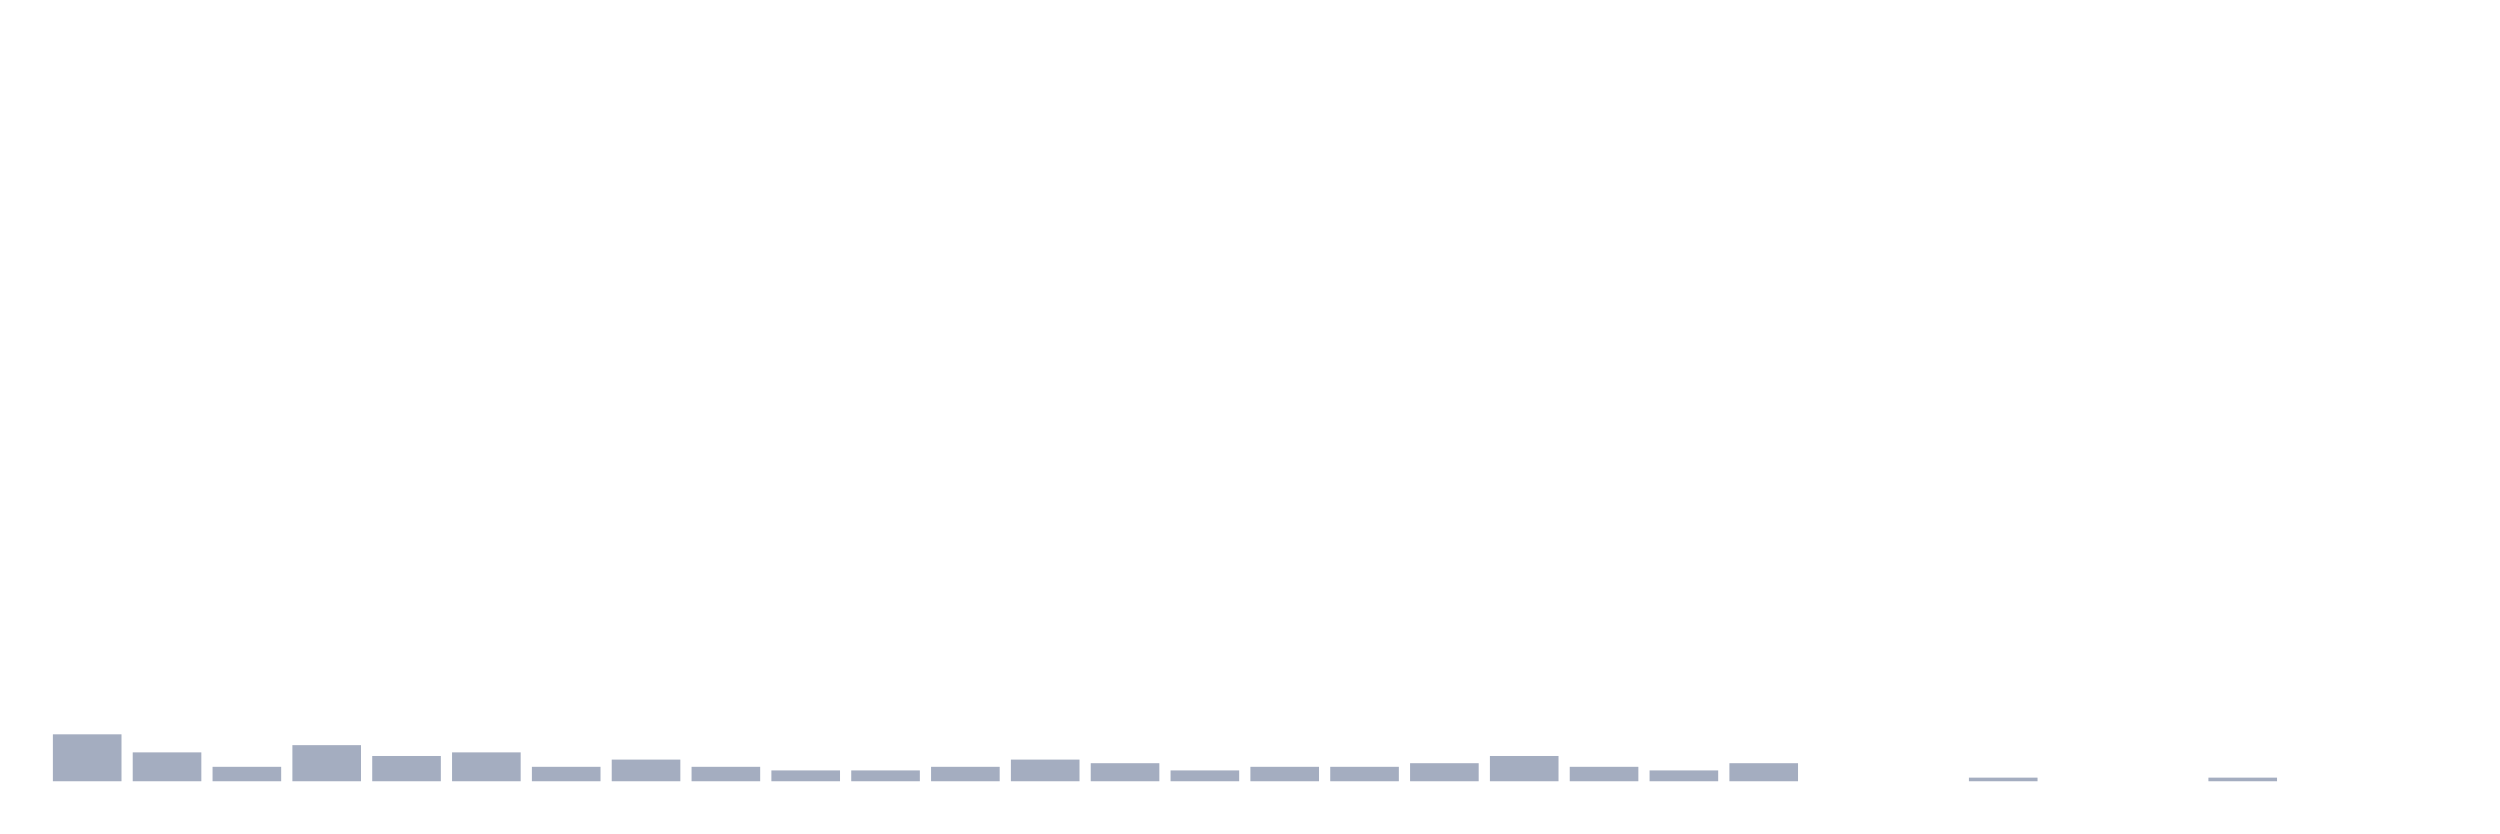
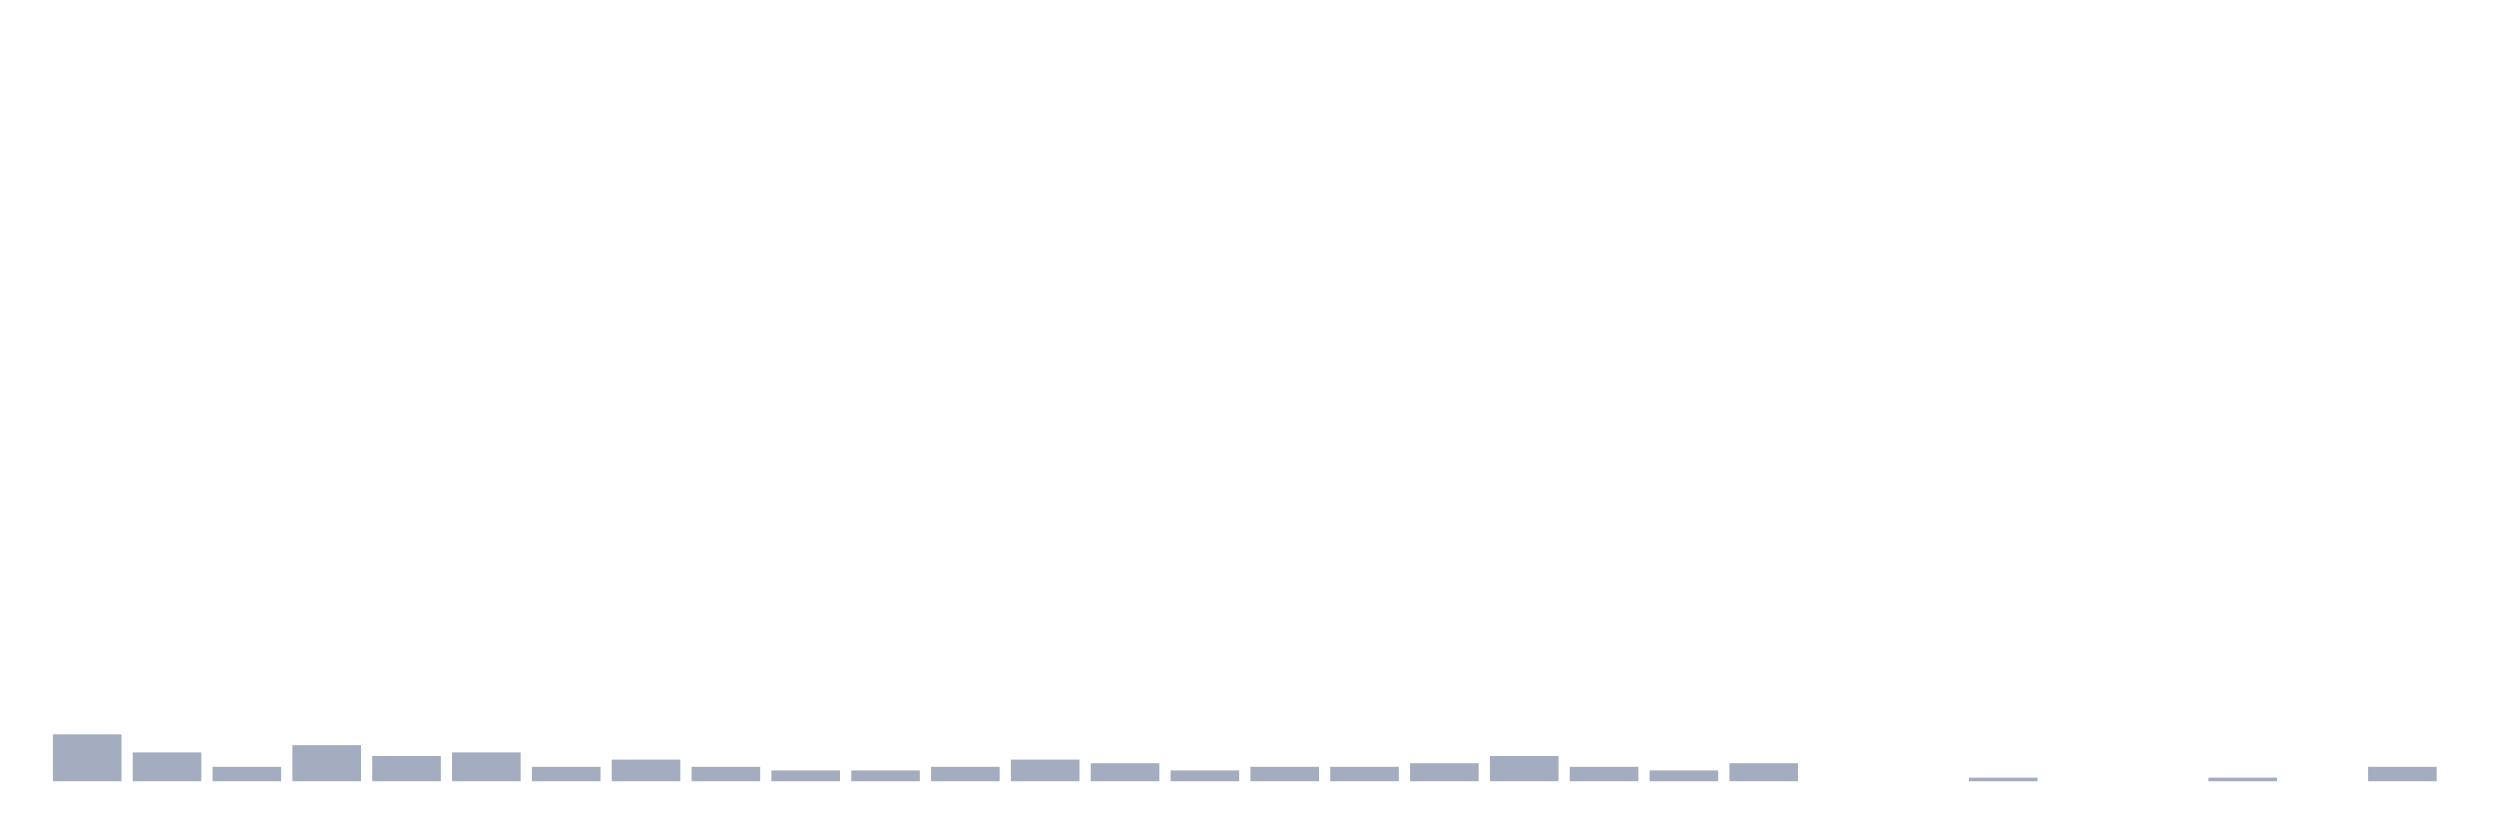
<svg xmlns="http://www.w3.org/2000/svg" viewBox="0 0 480 160">
  <g transform="translate(10,10)">
    <rect class="bar" x="0.153" width="13.175" y="130.99" height="9.01" fill="rgb(164,173,192)" />
    <rect class="bar" x="15.482" width="13.175" y="134.455" height="5.545" fill="rgb(164,173,192)" />
    <rect class="bar" x="30.81" width="13.175" y="137.228" height="2.772" fill="rgb(164,173,192)" />
    <rect class="bar" x="46.138" width="13.175" y="133.069" height="6.931" fill="rgb(164,173,192)" />
    <rect class="bar" x="61.466" width="13.175" y="135.149" height="4.851" fill="rgb(164,173,192)" />
    <rect class="bar" x="76.794" width="13.175" y="134.455" height="5.545" fill="rgb(164,173,192)" />
    <rect class="bar" x="92.123" width="13.175" y="137.228" height="2.772" fill="rgb(164,173,192)" />
    <rect class="bar" x="107.451" width="13.175" y="135.842" height="4.158" fill="rgb(164,173,192)" />
    <rect class="bar" x="122.779" width="13.175" y="137.228" height="2.772" fill="rgb(164,173,192)" />
    <rect class="bar" x="138.107" width="13.175" y="137.921" height="2.079" fill="rgb(164,173,192)" />
    <rect class="bar" x="153.436" width="13.175" y="137.921" height="2.079" fill="rgb(164,173,192)" />
    <rect class="bar" x="168.764" width="13.175" y="137.228" height="2.772" fill="rgb(164,173,192)" />
    <rect class="bar" x="184.092" width="13.175" y="135.842" height="4.158" fill="rgb(164,173,192)" />
    <rect class="bar" x="199.42" width="13.175" y="136.535" height="3.465" fill="rgb(164,173,192)" />
    <rect class="bar" x="214.748" width="13.175" y="137.921" height="2.079" fill="rgb(164,173,192)" />
    <rect class="bar" x="230.077" width="13.175" y="137.228" height="2.772" fill="rgb(164,173,192)" />
    <rect class="bar" x="245.405" width="13.175" y="137.228" height="2.772" fill="rgb(164,173,192)" />
    <rect class="bar" x="260.733" width="13.175" y="136.535" height="3.465" fill="rgb(164,173,192)" />
    <rect class="bar" x="276.061" width="13.175" y="135.149" height="4.851" fill="rgb(164,173,192)" />
    <rect class="bar" x="291.39" width="13.175" y="137.228" height="2.772" fill="rgb(164,173,192)" />
    <rect class="bar" x="306.718" width="13.175" y="137.921" height="2.079" fill="rgb(164,173,192)" />
    <rect class="bar" x="322.046" width="13.175" y="136.535" height="3.465" fill="rgb(164,173,192)" />
    <rect class="bar" x="337.374" width="13.175" y="140" height="0" fill="rgb(164,173,192)" />
    <rect class="bar" x="352.702" width="13.175" y="140" height="0" fill="rgb(164,173,192)" />
    <rect class="bar" x="368.031" width="13.175" y="139.307" height="0.693" fill="rgb(164,173,192)" />
    <rect class="bar" x="383.359" width="13.175" y="140" height="0" fill="rgb(164,173,192)" />
    <rect class="bar" x="398.687" width="13.175" y="140" height="0" fill="rgb(164,173,192)" />
    <rect class="bar" x="414.015" width="13.175" y="139.307" height="0.693" fill="rgb(164,173,192)" />
    <rect class="bar" x="429.344" width="13.175" y="140" height="0" fill="rgb(164,173,192)" />
-     <rect class="bar" x="444.672" width="13.175" y="140" height="0" fill="rgb(164,173,192)" />
+     <rect class="bar" x="444.672" width="13.175" y="137.228" height="2.772" fill="rgb(164,173,192)" />
  </g>
</svg>
